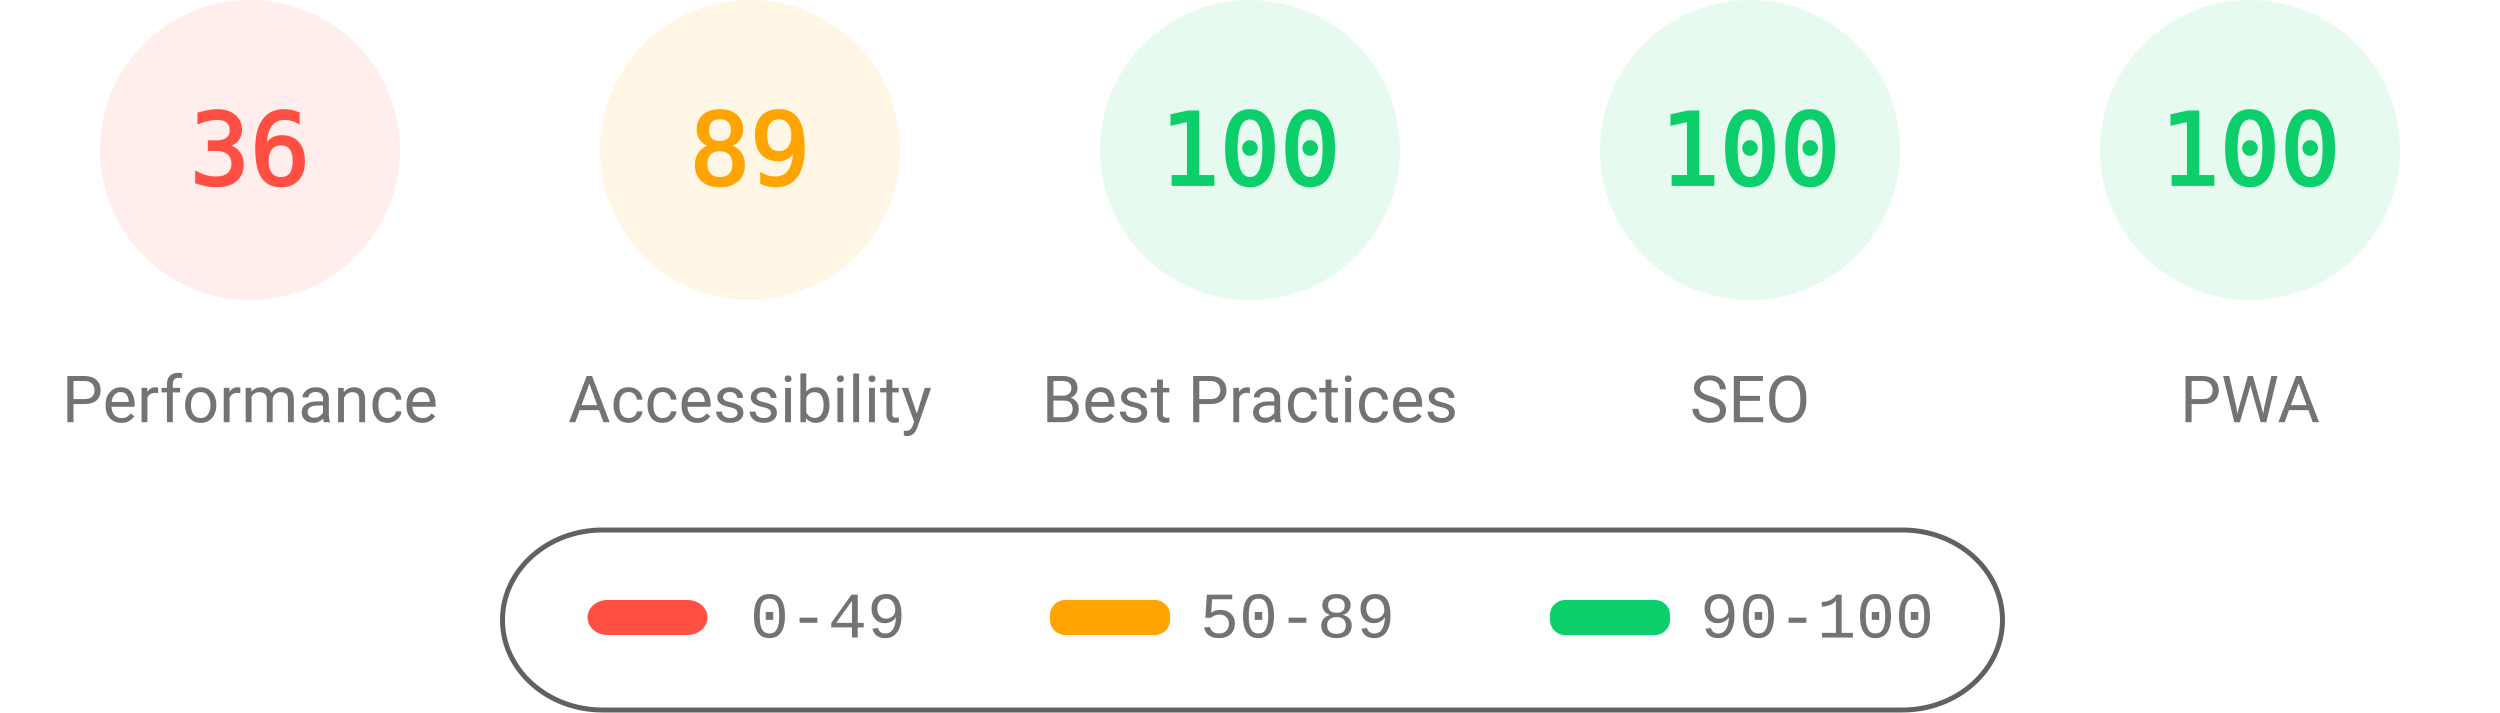
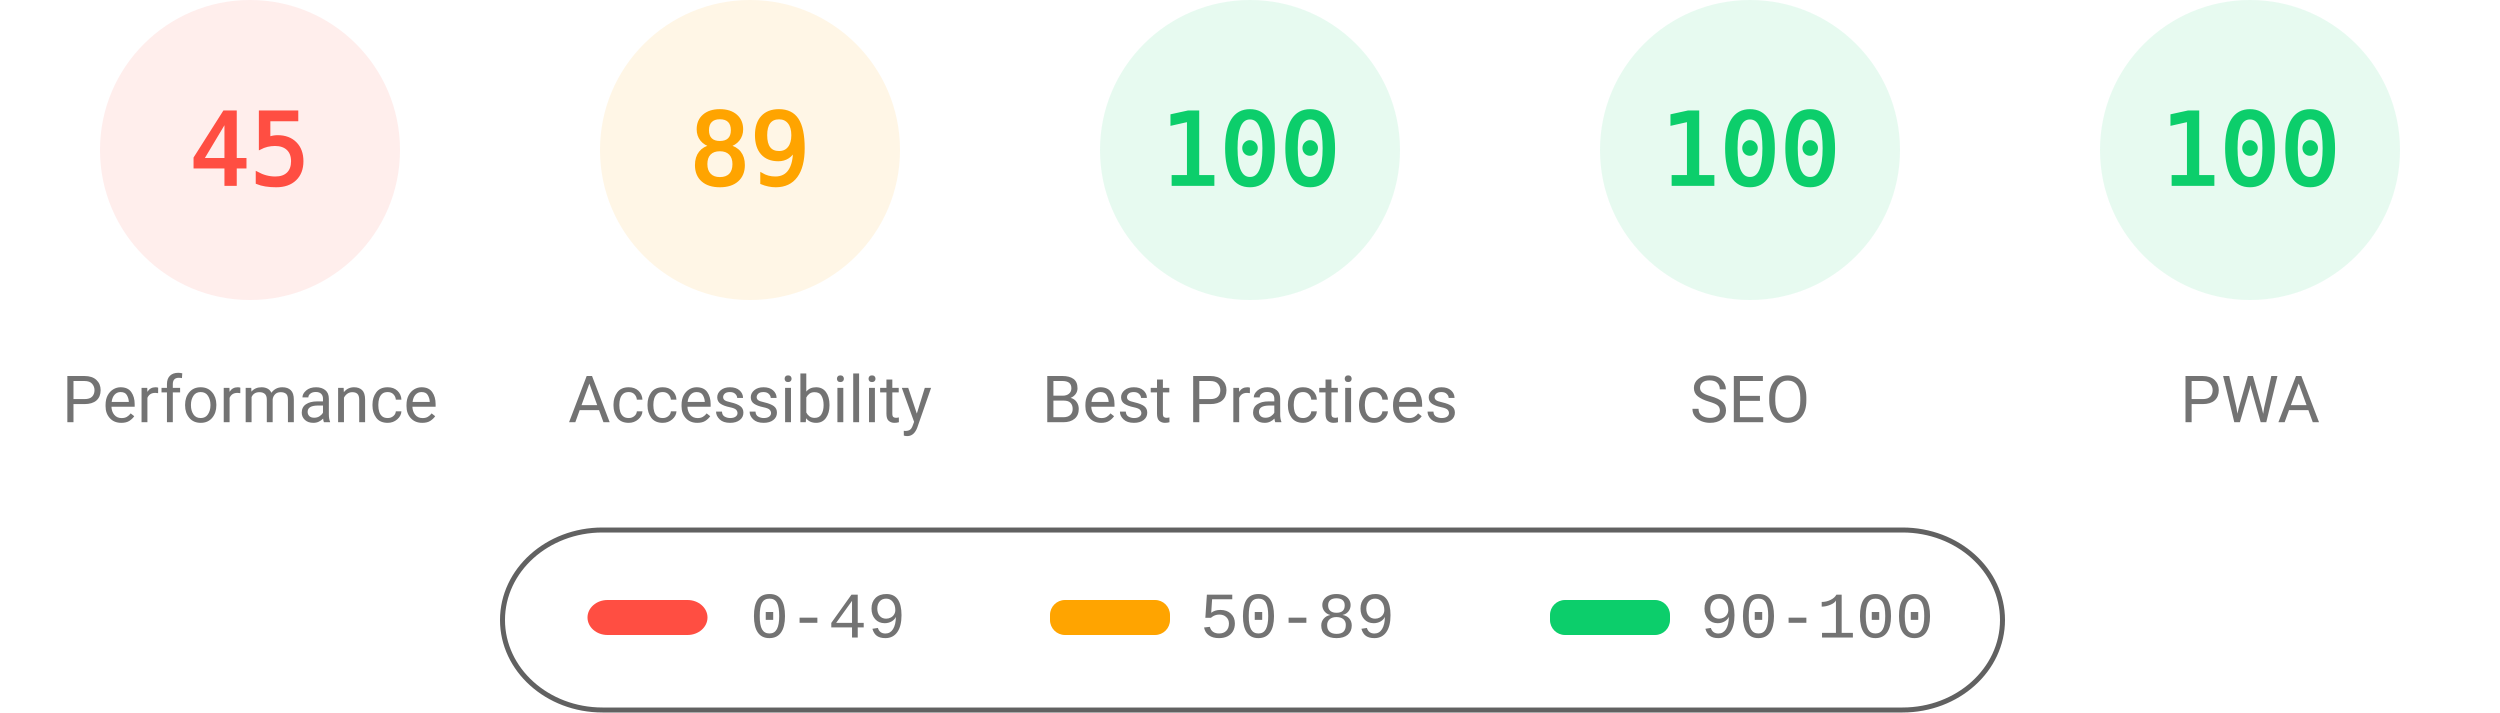
<svg xmlns="http://www.w3.org/2000/svg" fill="none" width="1000" height="285">
  <style>.gauge-base{opacity:.1}.gauge-arc{fill:none;animation-delay:250ms;stroke-linecap:round;transform:rotate(-90deg);transform-origin:100px 60px;animation:load-gauge 1s ease forwards}.guage-text{font-size:40px;font-family:monospace;text-align:center}.guage-red{color:#ff4e42;fill:#ff4e42;stroke:#ff4e42}.guage-orange{color:#ffa400;fill:#ffa400;stroke:#ffa400}.guage-green{color:#0cce6b;fill:#0cce6b;stroke:#0cce6b}.guage-undefined{color:#5c5c5c;fill:#5c5c5c;stroke:#5c5c5c}.guage-title{color:#737373;fill:#737373;stroke:none;font-size:26px;line-height:26px;font-family:Roboto,Halvetica,Arial,sans-serif}@keyframes load-gauge{from{stroke-dasharray:0 352.858}}</style>
  <svg class="guage-div guage-perf guage-red" viewBox="0 0 200 200" width="200" height="200">
    <circle class="gauge-base" r="56" cx="100" cy="60" stroke-width="8" />
-     <circle class="gauge-arc guage-arc-1" r="56" cx="100" cy="60" stroke-width="8" style="stroke-dasharray:126.669,351.858" />
-     <text class="guage-text" x="100" y="60" alignment-baseline="central" dominant-baseline="central" text-anchor="middle">36</text>
+     <circle class="gauge-arc guage-arc-1" r="56" cx="100" cy="60" stroke-width="8" style="stroke-dasharray:158.336,351.858" />
+     <text class="guage-text" x="100" y="60" alignment-baseline="central" dominant-baseline="central" text-anchor="middle">45</text>
    <text class="guage-title" x="100" y="160" alignment-baseline="central" dominant-baseline="central" text-anchor="middle">Performance</text>
  </svg>
  <svg class="guage-div guage-acc guage-orange" viewBox="0 0 200 200" width="200" height="200" x="200">
    <circle class="gauge-base" r="56" cx="100" cy="60" stroke-width="8" />
    <circle class="gauge-arc guage-arc-2" r="56" cx="100" cy="60" stroke-width="8" style="stroke-dasharray:313.154,351.858" />
    <text class="guage-text" x="100" y="60" alignment-baseline="central" dominant-baseline="central" text-anchor="middle">89</text>
    <text class="guage-title" x="100" y="160" alignment-baseline="central" dominant-baseline="central" text-anchor="middle">Accessibility</text>
  </svg>
  <svg class="guage-div guage-best guage-green" viewBox="0 0 200 200" width="200" height="200" x="400">
    <circle class="gauge-base" r="56" cx="100" cy="60" stroke-width="8" />
    <circle class="gauge-arc guage-arc-3" r="56" cx="100" cy="60" stroke-width="8" style="stroke-dasharray:351.858,351.858" />
    <text class="guage-text" x="100" y="60" alignment-baseline="central" dominant-baseline="central" text-anchor="middle">100</text>
    <text class="guage-title" x="100" y="160" alignment-baseline="central" dominant-baseline="central" text-anchor="middle">Best Practices</text>
  </svg>
  <svg class="guage-div guage-seo guage-green" viewBox="0 0 200 200" width="200" height="200" x="600">
    <circle class="gauge-base" r="56" cx="100" cy="60" stroke-width="8" />
    <circle class="gauge-arc guage-arc-4" r="56" cx="100" cy="60" stroke-width="8" style="stroke-dasharray:351.858,351.858" />
    <text class="guage-text" x="100" y="60" alignment-baseline="central" dominant-baseline="central" text-anchor="middle">100</text>
    <text class="guage-title" x="100" y="160" alignment-baseline="central" dominant-baseline="central" text-anchor="middle">SEO</text>
  </svg>
  <svg class="guage-div guage-pwa guage-green" viewBox="0 0 200 200" width="200" height="200" x="800">
    <circle class="gauge-base" r="56" cx="100" cy="60" stroke-width="8" />
    <circle class="gauge-arc guage-arc-4" r="56" cx="100" cy="60" stroke-width="8" style="stroke-dasharray:351.858,351.858" />
    <text class="guage-text" x="100" y="60" alignment-baseline="central" dominant-baseline="central" text-anchor="middle">100</text>
    <text class="guage-title" x="100" y="160" alignment-baseline="central" dominant-baseline="central" text-anchor="middle">PWA</text>
  </svg>
  <svg width="604" height="76" x="200" y="210">
    <path fill="none" id="canvas_background" d="M-1-1h604v80H-1z" />
    <rect fill-opacity="0" stroke="#616161" stroke-width="2" rx="40" id="svg_2" height="72" width="600" y="2" x="1" fill="#000" />
    <rect stroke="#000" rx="8" id="svg_3" height="14" width="48" y="30" x="35" stroke-opacity="null" stroke-width="0" fill="#ff4e42" />
    <rect stroke="#000" rx="6" id="svg_4" height="14" width="48" y="30" x="220" stroke-opacity="null" stroke-width="0" fill="#ffa400" />
    <rect stroke="#000" rx="6" id="svg_5" height="14" width="48" y="30" x="420" stroke-opacity="null" stroke-width="0" fill="#0cce6b" />
    <text xml:space="preserve" text-anchor="start" font-family="'Courier New', Courier, monospace" font-size="26" id="svg_6" y="45" x="100" stroke-opacity="null" stroke-width="0" stroke="#000" fill="#737373">0-49</text>
    <text xml:space="preserve" text-anchor="start" font-family="'Courier New', Courier, monospace" font-size="26" id="svg_7" y="45" x="280" stroke-opacity="null" stroke-width="0" stroke="#000" fill="#737373">50-89</text>
    <text xml:space="preserve" text-anchor="start" font-family="'Courier New', Courier, monospace" font-size="26" id="svg_8" y="45" x="480" stroke-opacity="null" stroke-width="0" stroke="#000" fill="#737373">90-100</text>
  </svg>
</svg>
